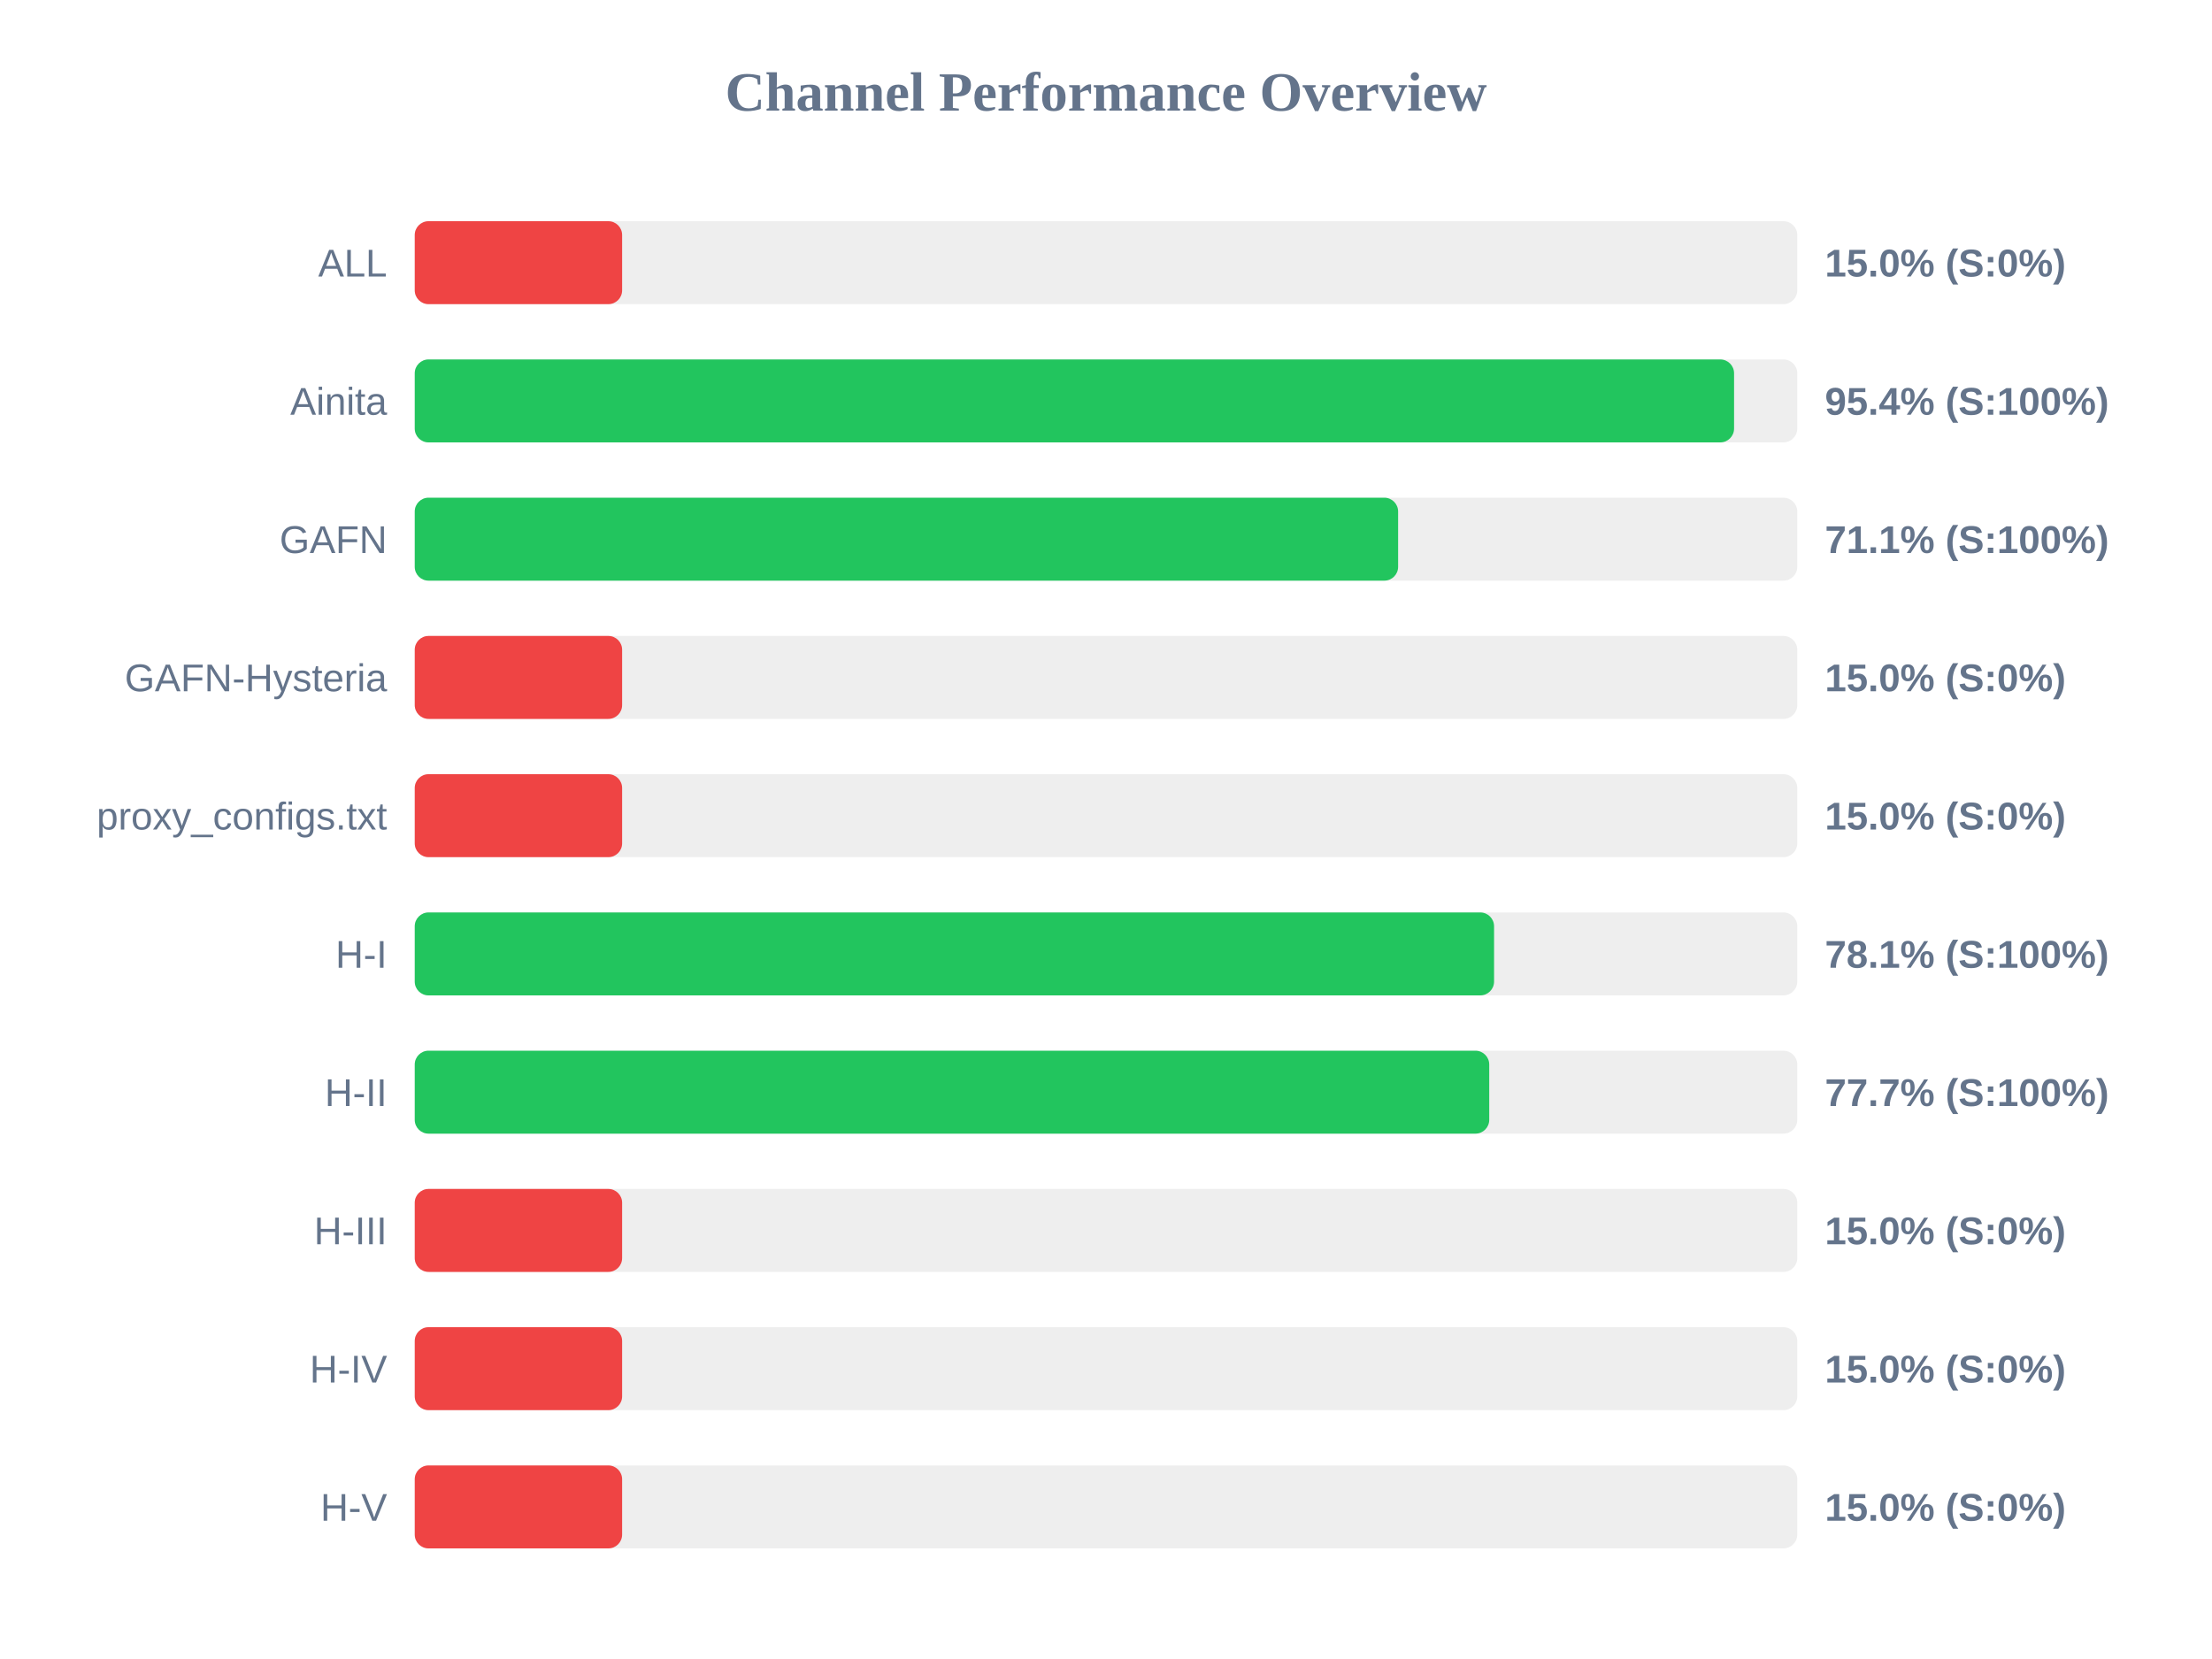
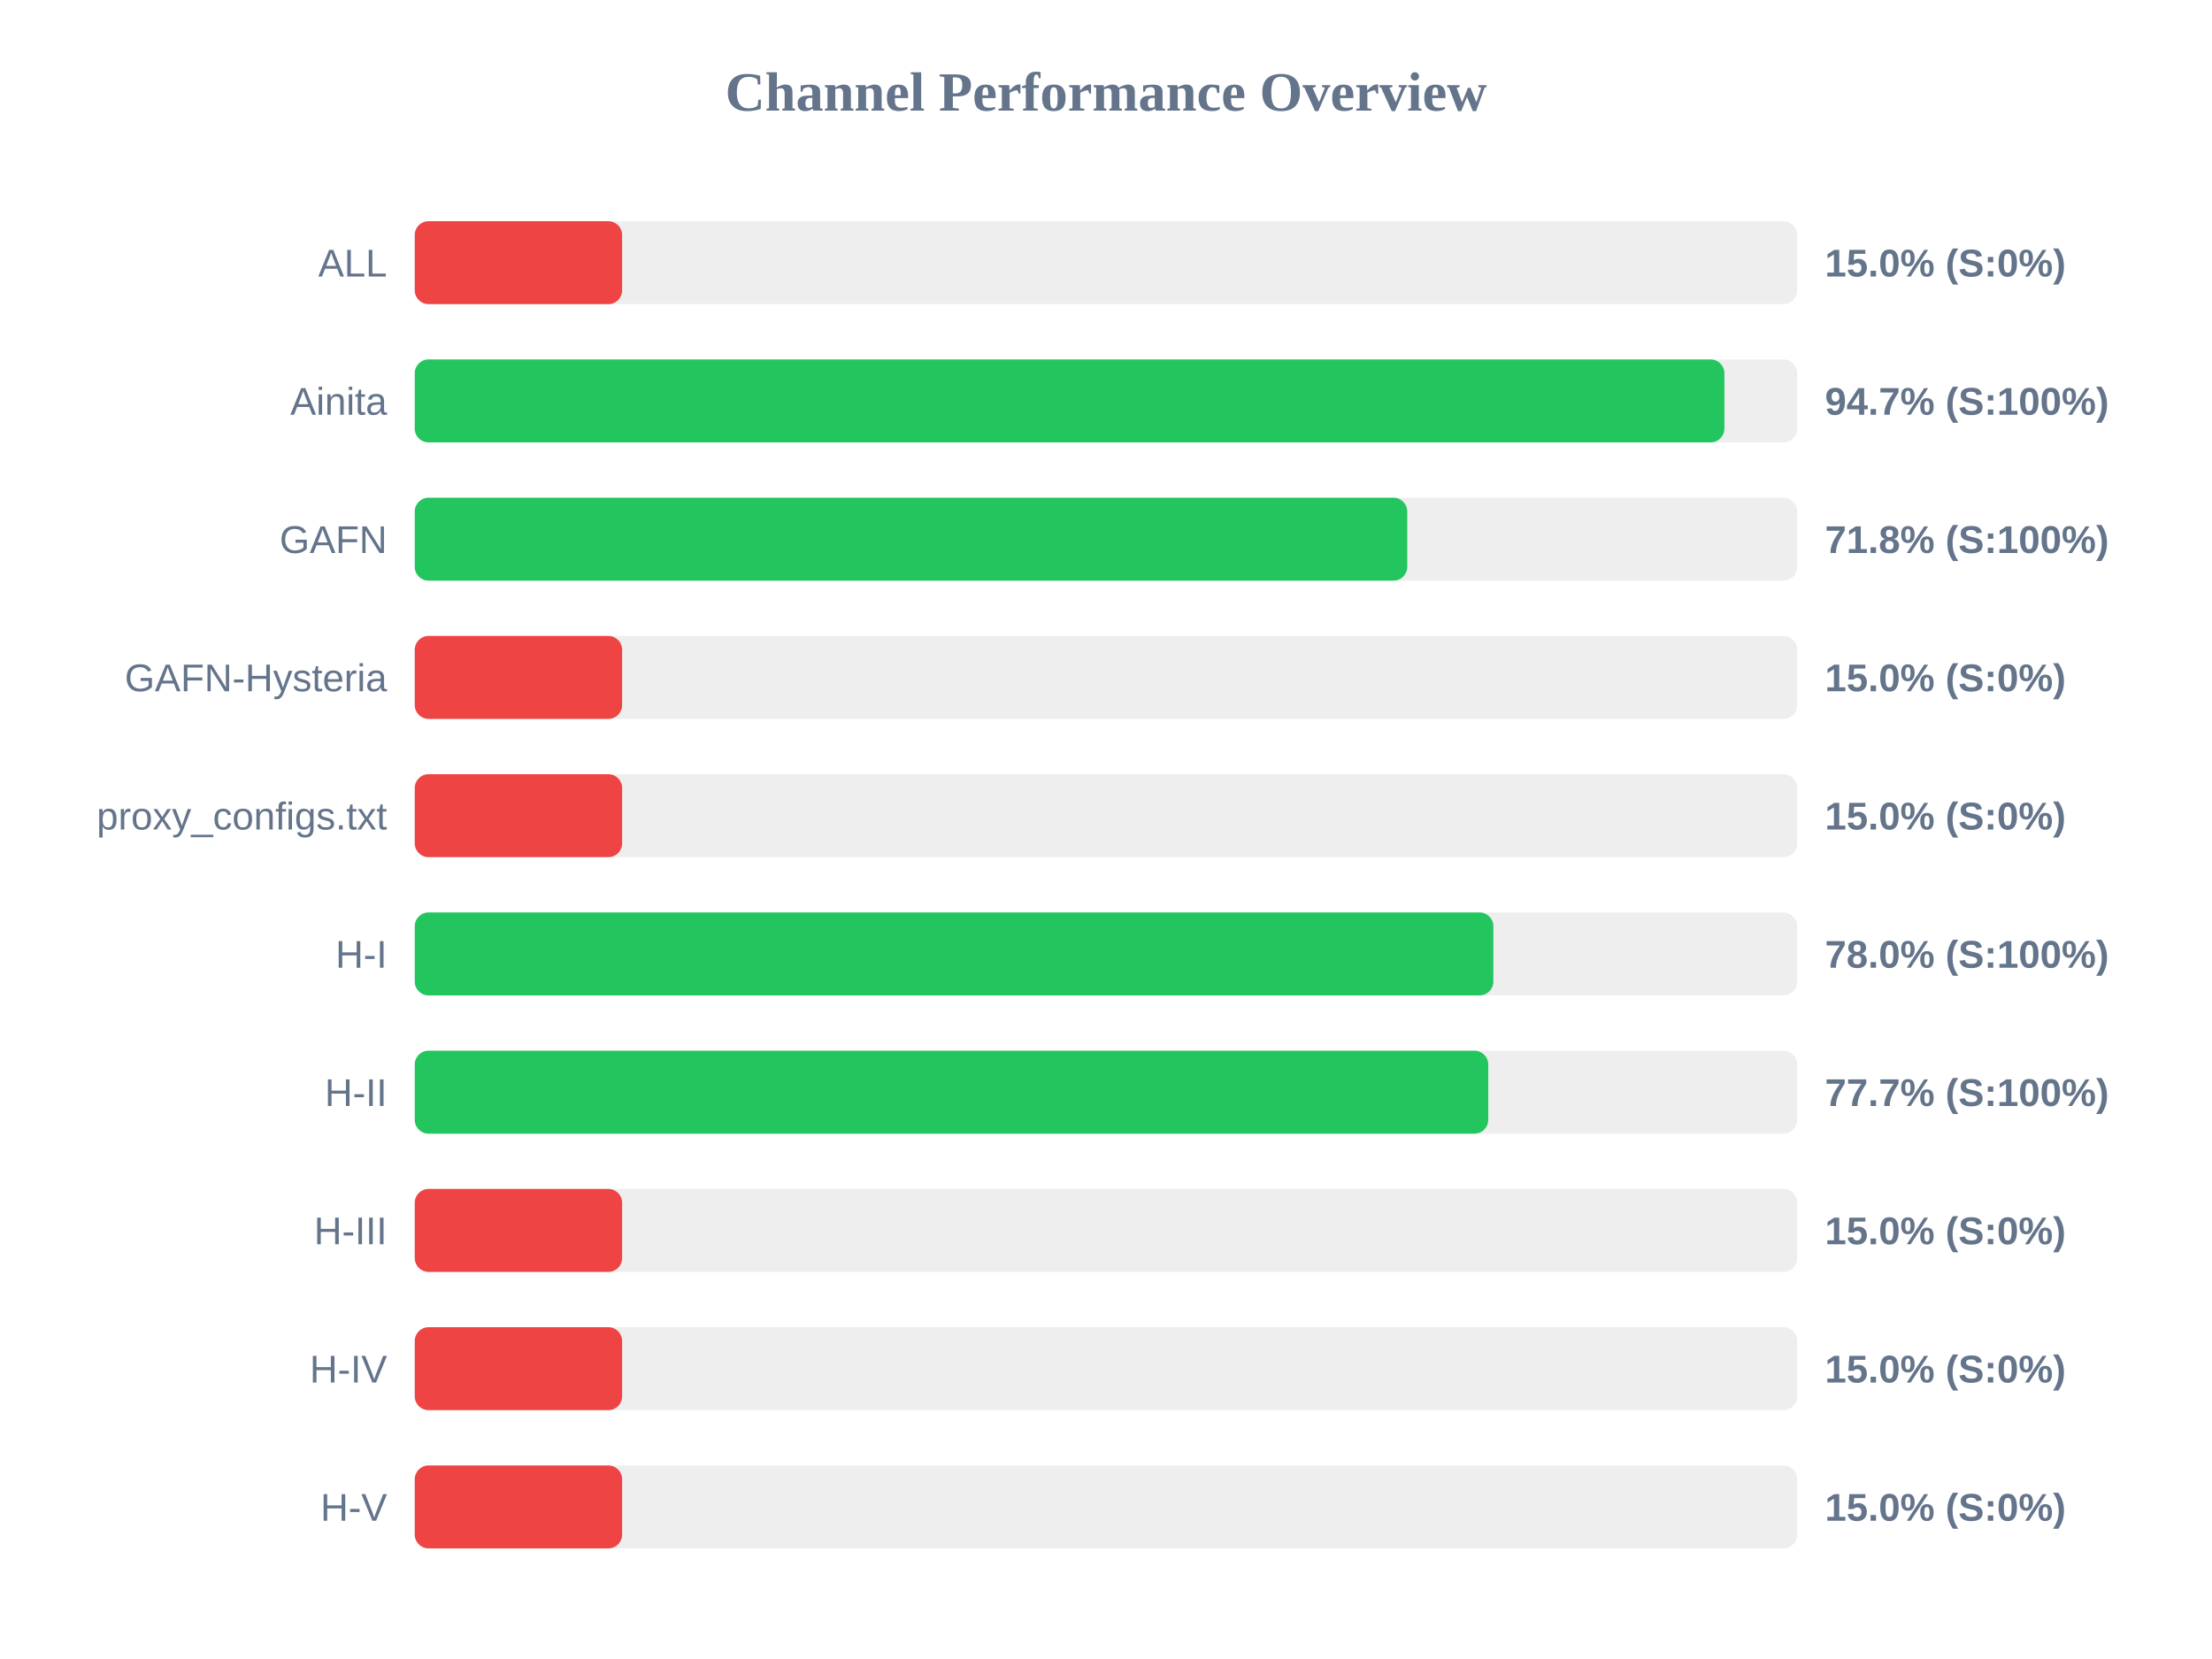
<svg xmlns="http://www.w3.org/2000/svg" width="800" height="600" version="1.1">
  <style>
        .row { font: 14px Arial; fill: #64748b; }
        .score { font: bold 14px Arial; fill: #64748b; }
    </style>
  <text x="400" y="40" text-anchor="middle" font-size="20px" font-weight="bold" fill="#64748b">Channel Performance Overview</text>
  <rect x="150" y="80" width="500" height="30" fill="#eee" rx="5" />
  <rect x="150" y="80" width="75.0" height="30" fill="#ef4444" rx="5" />
  <text x="140" y="100" text-anchor="end" class="row">ALL</text>
  <text x="660" y="100" text-anchor="start" class="score">15.0% (S:0%)</text>
  <rect x="150" y="130" width="500" height="30" fill="#eee" rx="5" />
-   <rect x="150" y="130" width="477.15" height="30" fill="#22c55e" rx="5" />
+   <rect x="150" y="130" width="473.65" height="30" fill="#22c55e" rx="5" />
  <text x="140" y="150" text-anchor="end" class="row">Ainita</text>
-   <text x="660" y="150" text-anchor="start" class="score">95.4% (S:100%)</text>
+   <text x="660" y="150" text-anchor="start" class="score">94.7% (S:100%)</text>
  <rect x="150" y="180" width="500" height="30" fill="#eee" rx="5" />
-   <rect x="150" y="180" width="355.65" height="30" fill="#22c55e" rx="5" />
+   <rect x="150" y="180" width="358.95" height="30" fill="#22c55e" rx="5" />
  <text x="140" y="200" text-anchor="end" class="row">GAFN</text>
-   <text x="660" y="200" text-anchor="start" class="score">71.1% (S:100%)</text>
+   <text x="660" y="200" text-anchor="start" class="score">71.8% (S:100%)</text>
  <rect x="150" y="230" width="500" height="30" fill="#eee" rx="5" />
  <rect x="150" y="230" width="75.0" height="30" fill="#ef4444" rx="5" />
  <text x="140" y="250" text-anchor="end" class="row">GAFN-Hysteria</text>
  <text x="660" y="250" text-anchor="start" class="score">15.0% (S:0%)</text>
  <rect x="150" y="280" width="500" height="30" fill="#eee" rx="5" />
  <rect x="150" y="280" width="75.0" height="30" fill="#ef4444" rx="5" />
  <text x="140" y="300" text-anchor="end" class="row">proxy_configs.txt</text>
  <text x="660" y="300" text-anchor="start" class="score">15.0% (S:0%)</text>
  <rect x="150" y="330" width="500" height="30" fill="#eee" rx="5" />
-   <rect x="150" y="330" width="390.35" height="30" fill="#22c55e" rx="5" />
+   <rect x="150" y="330" width="390.1" height="30" fill="#22c55e" rx="5" />
  <text x="140" y="350" text-anchor="end" class="row">H-I</text>
-   <text x="660" y="350" text-anchor="start" class="score">78.1% (S:100%)</text>
+   <text x="660" y="350" text-anchor="start" class="score">78.0% (S:100%)</text>
  <rect x="150" y="380" width="500" height="30" fill="#eee" rx="5" />
-   <rect x="150" y="380" width="388.6" height="30" fill="#22c55e" rx="5" />
+   <rect x="150" y="380" width="388.25" height="30" fill="#22c55e" rx="5" />
  <text x="140" y="400" text-anchor="end" class="row">H-II</text>
  <text x="660" y="400" text-anchor="start" class="score">77.7% (S:100%)</text>
  <rect x="150" y="430" width="500" height="30" fill="#eee" rx="5" />
  <rect x="150" y="430" width="75.0" height="30" fill="#ef4444" rx="5" />
  <text x="140" y="450" text-anchor="end" class="row">H-III</text>
  <text x="660" y="450" text-anchor="start" class="score">15.0% (S:0%)</text>
  <rect x="150" y="480" width="500" height="30" fill="#eee" rx="5" />
  <rect x="150" y="480" width="75.0" height="30" fill="#ef4444" rx="5" />
  <text x="140" y="500" text-anchor="end" class="row">H-IV</text>
  <text x="660" y="500" text-anchor="start" class="score">15.0% (S:0%)</text>
  <rect x="150" y="530" width="500" height="30" fill="#eee" rx="5" />
  <rect x="150" y="530" width="75.0" height="30" fill="#ef4444" rx="5" />
  <text x="140" y="550" text-anchor="end" class="row">H-V</text>
  <text x="660" y="550" text-anchor="start" class="score">15.0% (S:0%)</text>
</svg>
